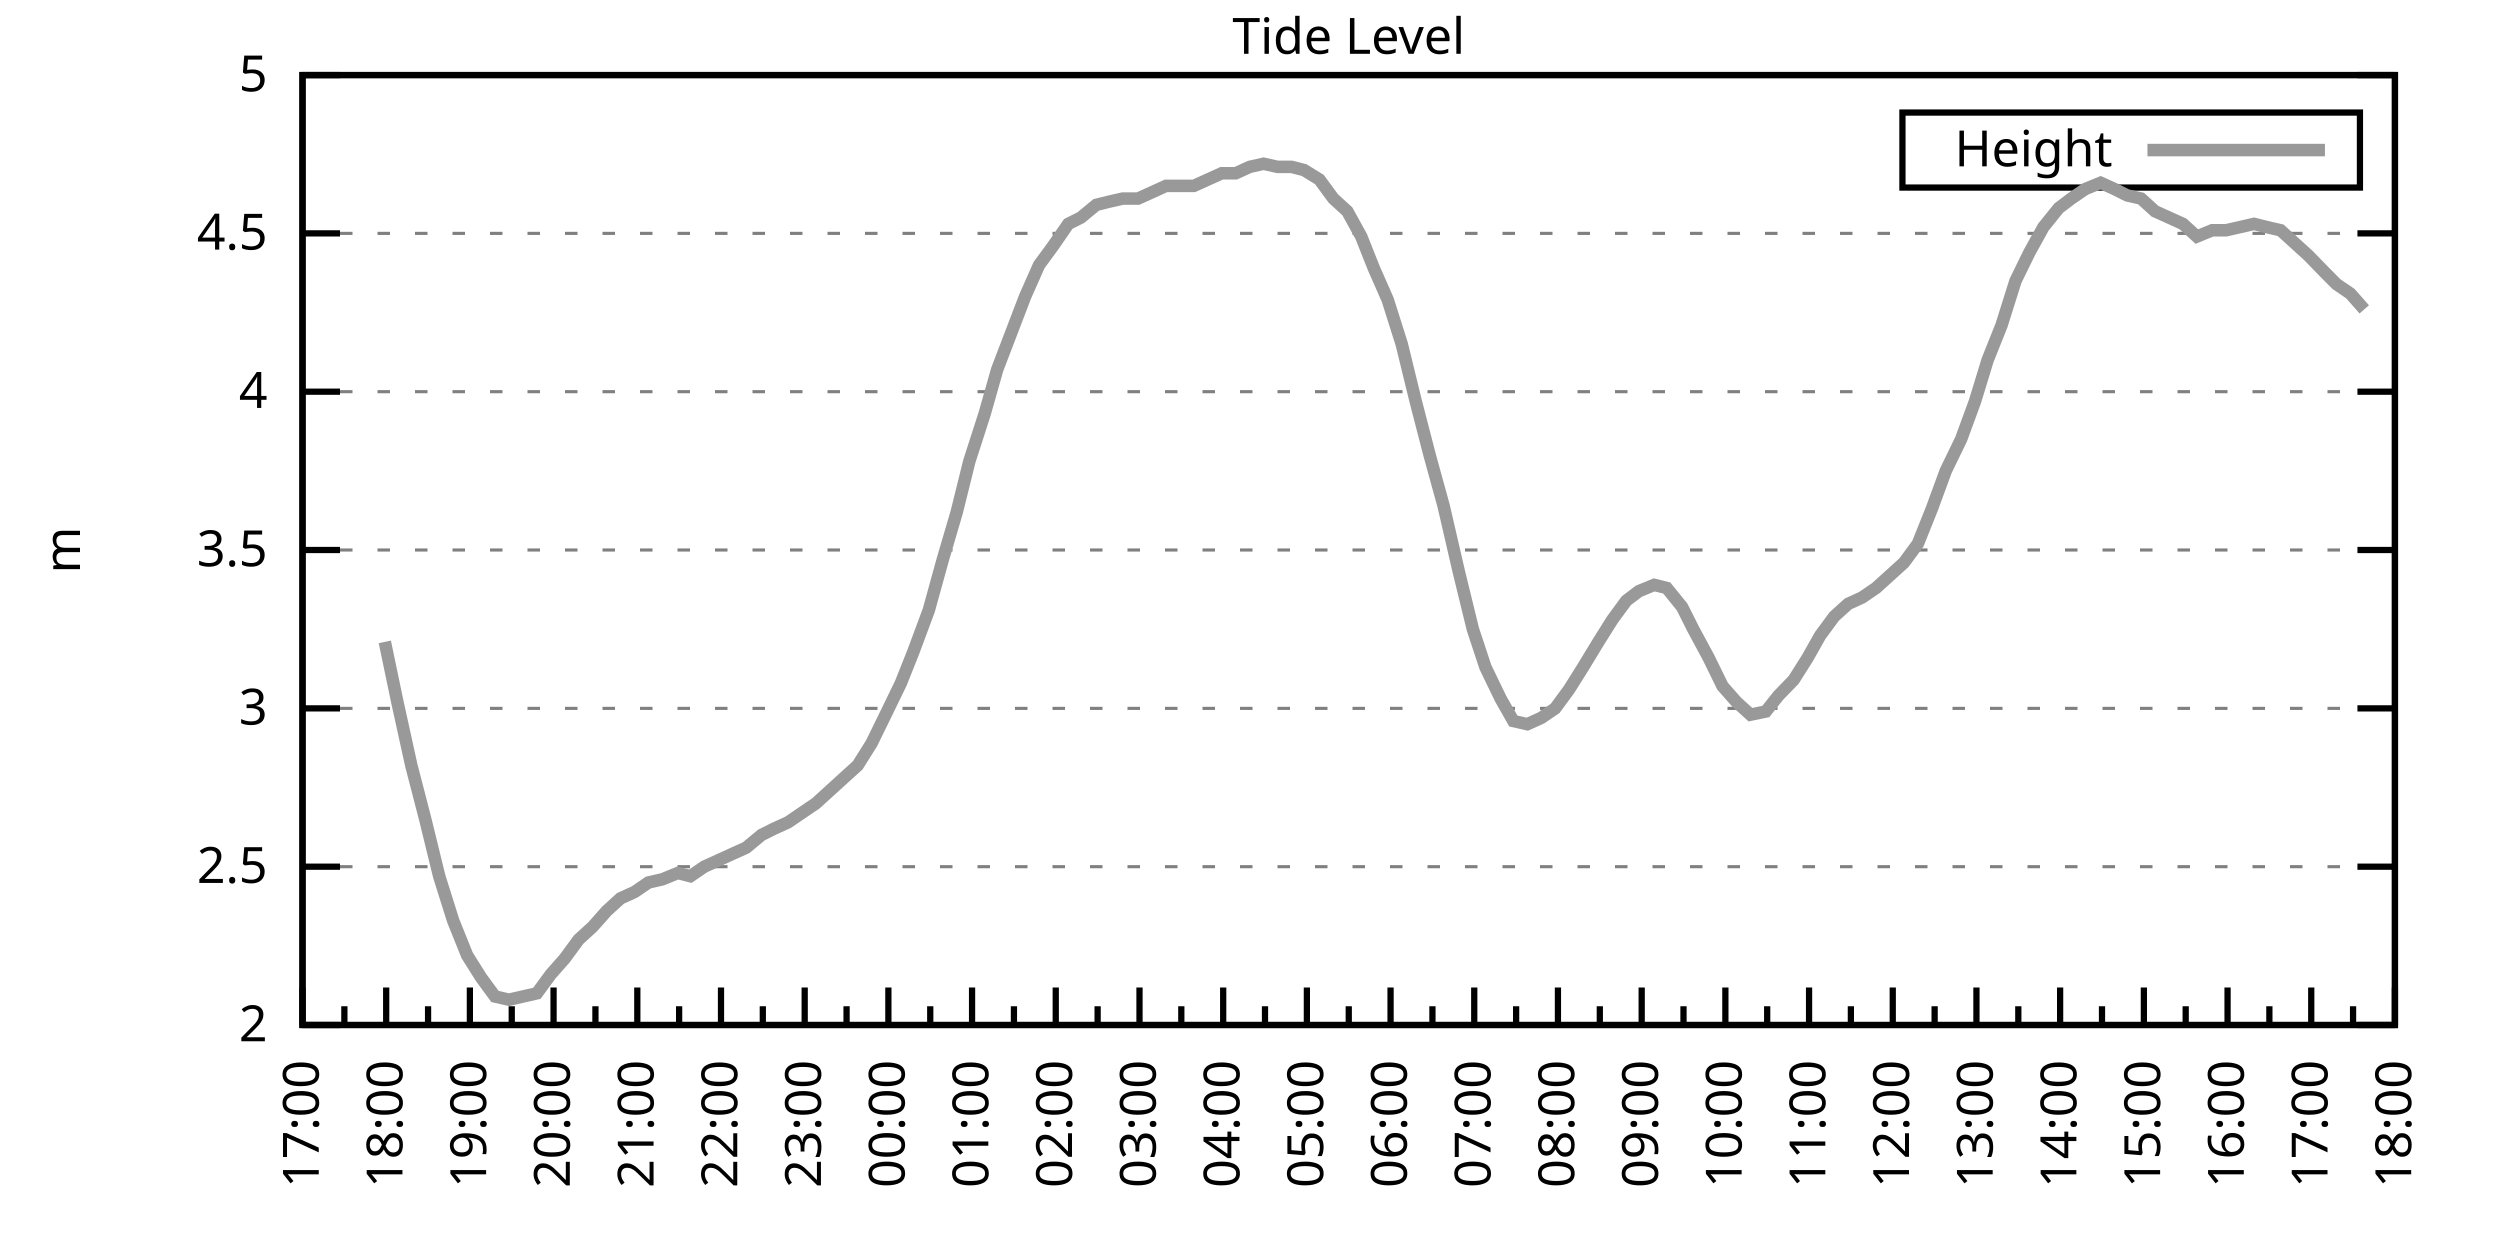
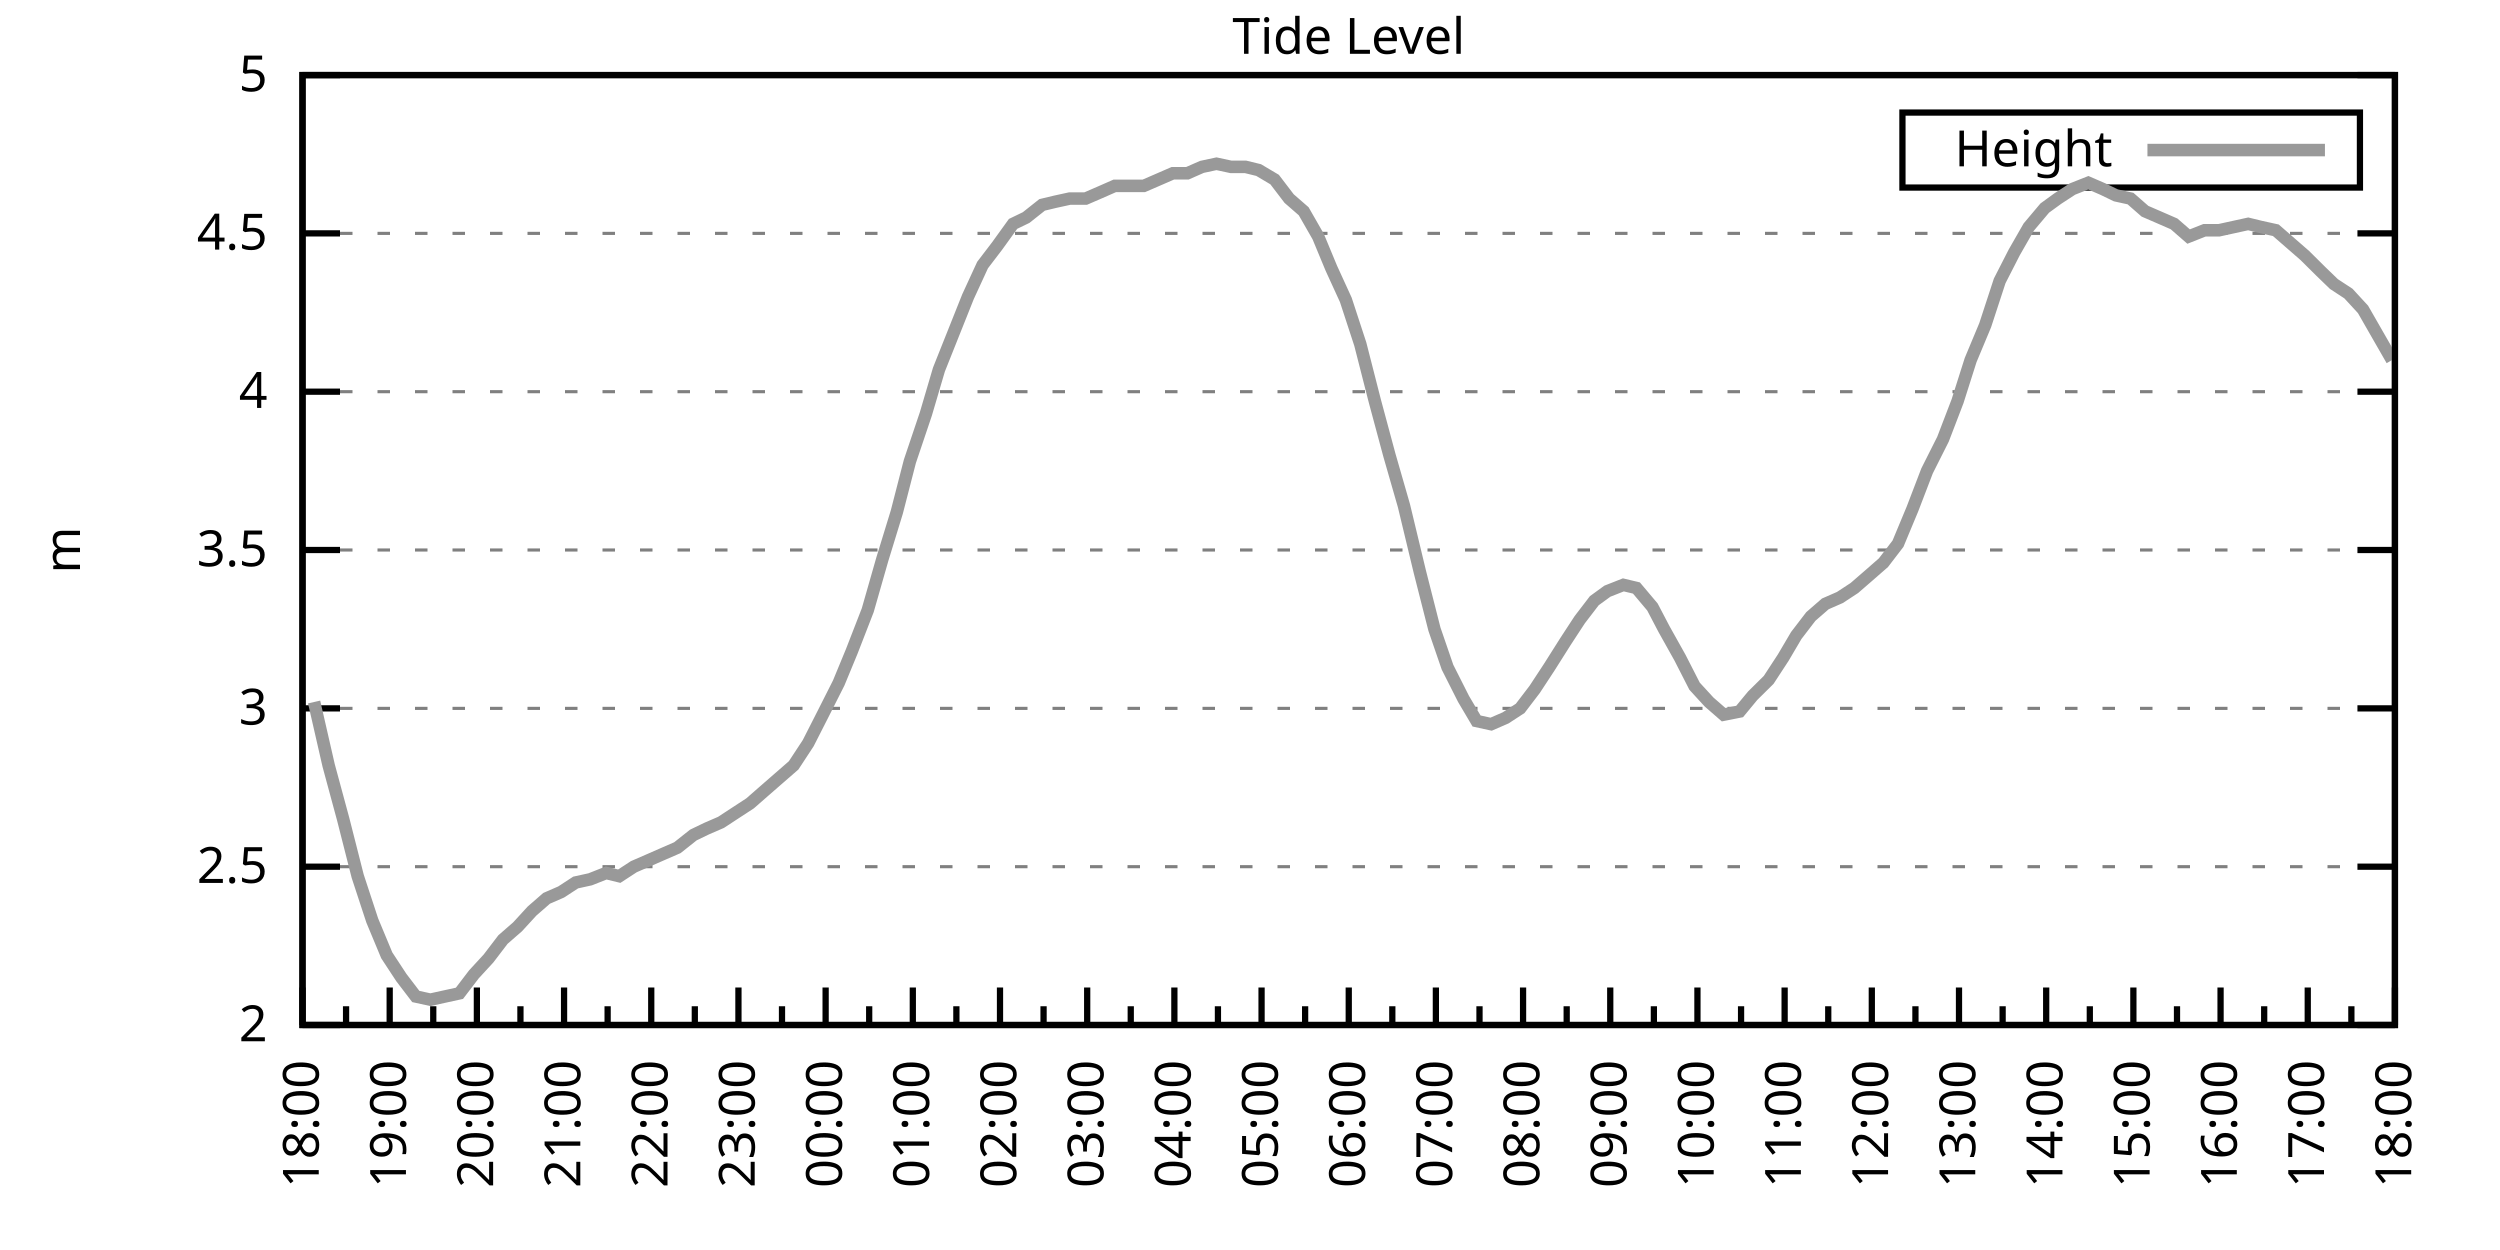
<svg xmlns="http://www.w3.org/2000/svg" xmlns:xlink="http://www.w3.org/1999/xlink" width="400" height="200" viewBox="0 0 400 200">
  <g id="gnuplot_canvas">
    <rect x="0" y="0" width="400" height="200" fill="none" />
    <defs>
      <circle id="gpDot" r="0.5" stroke-width="0.5" stroke="currentColor" />
      <path id="gpPt0" stroke-width="0.333" stroke="currentColor" d="M-1,0 h2 M0,-1 v2" />
      <path id="gpPt1" stroke-width="0.333" stroke="currentColor" d="M-1,-1 L1,1 M1,-1 L-1,1" />
      <path id="gpPt2" stroke-width="0.333" stroke="currentColor" d="M-1,0 L1,0 M0,-1 L0,1 M-1,-1 L1,1 M-1,1 L1,-1" />
      <rect id="gpPt3" stroke-width="0.333" stroke="currentColor" x="-1" y="-1" width="2" height="2" />
      <rect id="gpPt4" stroke-width="0.333" stroke="currentColor" fill="currentColor" x="-1" y="-1" width="2" height="2" />
      <circle id="gpPt5" stroke-width="0.333" stroke="currentColor" cx="0" cy="0" r="1" />
      <use xlink:href="#gpPt5" id="gpPt6" fill="currentColor" stroke="none" />
      <path id="gpPt7" stroke-width="0.333" stroke="currentColor" d="M0,-1.33 L-1.33,0.67 L1.33,0.67 z" />
      <use xlink:href="#gpPt7" id="gpPt8" fill="currentColor" stroke="none" />
      <use xlink:href="#gpPt7" id="gpPt9" stroke="currentColor" transform="rotate(180)" />
      <use xlink:href="#gpPt9" id="gpPt10" fill="currentColor" stroke="none" />
      <use xlink:href="#gpPt3" id="gpPt11" stroke="currentColor" transform="rotate(45)" />
      <use xlink:href="#gpPt11" id="gpPt12" fill="currentColor" stroke="none" />
      <path id="gpPt13" stroke-width="0.333" stroke="currentColor" d="M0,1.330 L1.265,0.411 L0.782,-1.067 L-0.782,-1.076 L-1.265,0.411 z" />
      <use xlink:href="#gpPt13" id="gpPt14" fill="currentColor" stroke="none" />
      <filter id="textbox" filterUnits="objectBoundingBox" x="0" y="0" height="1" width="1">
        <feFlood flood-color="white" flood-opacity="1" result="bgnd" />
        <feComposite in="SourceGraphic" in2="bgnd" operator="atop" />
      </filter>
      <filter id="greybox" filterUnits="objectBoundingBox" x="0" y="0" height="1" width="1">
        <feFlood flood-color="lightgrey" flood-opacity="1" result="grey" />
        <feComposite in="SourceGraphic" in2="grey" operator="atop" />
      </filter>
    </defs>
    <g fill="none" color="white" stroke="currentColor" stroke-width="1.00" stroke-linecap="butt" stroke-linejoin="miter">
</g>
    <g fill="none" color="black" stroke="currentColor" stroke-width="1.00" stroke-linecap="butt" stroke-linejoin="miter">
      <g stroke="none" shape-rendering="crispEdges">
        <polygon fill="rgb(255, 255, 255)" points="48.40,164.00 383.18,164.00 383.18,12.02 48.40,12.02 " />
      </g>
    </g>
    <g fill="none" color="black" stroke="currentColor" stroke-width="1.00" stroke-linecap="butt" stroke-linejoin="miter">
</g>
    <g fill="none" color="black" stroke="black" stroke-width="0.50" stroke-linecap="butt" stroke-linejoin="miter">
</g>
    <g fill="none" color="gray" stroke="currentColor" stroke-width="0.50" stroke-linecap="butt" stroke-linejoin="miter">
      <path stroke="gray" stroke-dasharray="2,4" class="gridline" d="M48.40,164.00 L383.19,164.00  " />
    </g>
    <g fill="none" color="gray" stroke="gray" stroke-width="1.00" stroke-linecap="butt" stroke-linejoin="miter">
</g>
    <g fill="none" color="black" stroke="currentColor" stroke-width="1.00" stroke-linecap="butt" stroke-linejoin="miter">
      <path stroke="black" d="M48.40,164.00 L54.40,164.00 M383.19,164.00 L377.19,164.00  " />
      <g transform="translate(42.80,166.60)" stroke="none" fill="black" font-family="Sans" font-size="8.00" text-anchor="end">
        <text>
          <tspan font-family="Sans"> 2</tspan>
        </text>
      </g>
    </g>
    <g fill="none" color="black" stroke="currentColor" stroke-width="1.00" stroke-linecap="butt" stroke-linejoin="miter">
</g>
    <g fill="none" color="black" stroke="black" stroke-width="0.50" stroke-linecap="butt" stroke-linejoin="miter">
</g>
    <g fill="none" color="gray" stroke="currentColor" stroke-width="0.50" stroke-linecap="butt" stroke-linejoin="miter">
      <path stroke="gray" stroke-dasharray="2,4" class="gridline" d="M48.40,138.67 L383.19,138.67  " />
    </g>
    <g fill="none" color="gray" stroke="gray" stroke-width="1.00" stroke-linecap="butt" stroke-linejoin="miter">
</g>
    <g fill="none" color="black" stroke="currentColor" stroke-width="1.00" stroke-linecap="butt" stroke-linejoin="miter">
      <path stroke="black" d="M48.40,138.67 L54.40,138.67 M383.19,138.67 L377.19,138.67  " />
      <g transform="translate(42.80,141.27)" stroke="none" fill="black" font-family="Sans" font-size="8.00" text-anchor="end">
        <text>
          <tspan font-family="Sans"> 2.5</tspan>
        </text>
      </g>
    </g>
    <g fill="none" color="black" stroke="currentColor" stroke-width="1.00" stroke-linecap="butt" stroke-linejoin="miter">
</g>
    <g fill="none" color="black" stroke="black" stroke-width="0.50" stroke-linecap="butt" stroke-linejoin="miter">
</g>
    <g fill="none" color="gray" stroke="currentColor" stroke-width="0.50" stroke-linecap="butt" stroke-linejoin="miter">
      <path stroke="gray" stroke-dasharray="2,4" class="gridline" d="M48.40,113.34 L383.19,113.34  " />
    </g>
    <g fill="none" color="gray" stroke="gray" stroke-width="1.00" stroke-linecap="butt" stroke-linejoin="miter">
</g>
    <g fill="none" color="black" stroke="currentColor" stroke-width="1.00" stroke-linecap="butt" stroke-linejoin="miter">
      <path stroke="black" d="M48.40,113.34 L54.40,113.34 M383.19,113.34 L377.19,113.34  " />
      <g transform="translate(42.80,115.94)" stroke="none" fill="black" font-family="Sans" font-size="8.00" text-anchor="end">
        <text>
          <tspan font-family="Sans"> 3</tspan>
        </text>
      </g>
    </g>
    <g fill="none" color="black" stroke="currentColor" stroke-width="1.00" stroke-linecap="butt" stroke-linejoin="miter">
</g>
    <g fill="none" color="black" stroke="black" stroke-width="0.50" stroke-linecap="butt" stroke-linejoin="miter">
</g>
    <g fill="none" color="gray" stroke="currentColor" stroke-width="0.50" stroke-linecap="butt" stroke-linejoin="miter">
      <path stroke="gray" stroke-dasharray="2,4" class="gridline" d="M48.40,88.00 L383.19,88.00  " />
    </g>
    <g fill="none" color="gray" stroke="gray" stroke-width="1.00" stroke-linecap="butt" stroke-linejoin="miter">
</g>
    <g fill="none" color="black" stroke="currentColor" stroke-width="1.00" stroke-linecap="butt" stroke-linejoin="miter">
      <path stroke="black" d="M48.40,88.00 L54.40,88.00 M383.19,88.00 L377.19,88.00  " />
      <g transform="translate(42.80,90.60)" stroke="none" fill="black" font-family="Sans" font-size="8.00" text-anchor="end">
        <text>
          <tspan font-family="Sans"> 3.5</tspan>
        </text>
      </g>
    </g>
    <g fill="none" color="black" stroke="currentColor" stroke-width="1.00" stroke-linecap="butt" stroke-linejoin="miter">
</g>
    <g fill="none" color="black" stroke="black" stroke-width="0.50" stroke-linecap="butt" stroke-linejoin="miter">
</g>
    <g fill="none" color="gray" stroke="currentColor" stroke-width="0.50" stroke-linecap="butt" stroke-linejoin="miter">
      <path stroke="gray" stroke-dasharray="2,4" class="gridline" d="M48.40,62.67 L383.19,62.67  " />
    </g>
    <g fill="none" color="gray" stroke="gray" stroke-width="1.00" stroke-linecap="butt" stroke-linejoin="miter">
</g>
    <g fill="none" color="black" stroke="currentColor" stroke-width="1.00" stroke-linecap="butt" stroke-linejoin="miter">
      <path stroke="black" d="M48.40,62.67 L54.40,62.67 M383.19,62.67 L377.19,62.67  " />
      <g transform="translate(42.80,65.27)" stroke="none" fill="black" font-family="Sans" font-size="8.00" text-anchor="end">
        <text>
          <tspan font-family="Sans"> 4</tspan>
        </text>
      </g>
    </g>
    <g fill="none" color="black" stroke="currentColor" stroke-width="1.00" stroke-linecap="butt" stroke-linejoin="miter">
</g>
    <g fill="none" color="black" stroke="black" stroke-width="0.50" stroke-linecap="butt" stroke-linejoin="miter">
</g>
    <g fill="none" color="gray" stroke="currentColor" stroke-width="0.50" stroke-linecap="butt" stroke-linejoin="miter">
      <path stroke="gray" stroke-dasharray="2,4" class="gridline" d="M48.40,37.34 L383.19,37.34  " />
    </g>
    <g fill="none" color="gray" stroke="gray" stroke-width="1.00" stroke-linecap="butt" stroke-linejoin="miter">
</g>
    <g fill="none" color="black" stroke="currentColor" stroke-width="1.00" stroke-linecap="butt" stroke-linejoin="miter">
      <path stroke="black" d="M48.40,37.34 L54.40,37.34 M383.19,37.34 L377.19,37.34  " />
      <g transform="translate(42.80,39.94)" stroke="none" fill="black" font-family="Sans" font-size="8.00" text-anchor="end">
        <text>
          <tspan font-family="Sans"> 4.5</tspan>
        </text>
      </g>
    </g>
    <g fill="none" color="black" stroke="currentColor" stroke-width="1.00" stroke-linecap="butt" stroke-linejoin="miter">
</g>
    <g fill="none" color="black" stroke="black" stroke-width="0.50" stroke-linecap="butt" stroke-linejoin="miter">
</g>
    <g fill="none" color="gray" stroke="currentColor" stroke-width="0.50" stroke-linecap="butt" stroke-linejoin="miter">
      <path stroke="gray" stroke-dasharray="2,4" class="gridline" d="M48.40,12.01 L383.19,12.01  " />
    </g>
    <g fill="none" color="gray" stroke="gray" stroke-width="1.00" stroke-linecap="butt" stroke-linejoin="miter">
</g>
    <g fill="none" color="black" stroke="currentColor" stroke-width="1.00" stroke-linecap="butt" stroke-linejoin="miter">
      <path stroke="black" d="M48.40,12.01 L54.40,12.01 M383.19,12.01 L377.19,12.01  " />
      <g transform="translate(42.80,14.61)" stroke="none" fill="black" font-family="Sans" font-size="8.00" text-anchor="end">
        <text>
          <tspan font-family="Sans"> 5</tspan>
        </text>
      </g>
    </g>
    <g fill="none" color="black" stroke="currentColor" stroke-width="1.00" stroke-linecap="butt" stroke-linejoin="miter">
      <path stroke="black" d="M48.40,164.00 L48.40,158.00  " />
      <g transform="translate(51.00,169.60) rotate(270)" stroke="none" fill="black" font-family="Sans" font-size="8.00" text-anchor="end">
        <text>
+           <tspan font-family="Sans">18:00</tspan>
+         </text>
+       </g>
+     </g>
+     <g fill="none" color="black" stroke="currentColor" stroke-width="1.00" stroke-linecap="butt" stroke-linejoin="miter">
+       <path stroke="black" d="M55.37,164.00 L55.37,161.00 M62.35,164.00 L62.35,158.00  " />
+       <g transform="translate(64.95,169.60) rotate(270)" stroke="none" fill="black" font-family="Sans" font-size="8.00" text-anchor="end">
+         <text>
+           <tspan font-family="Sans">19:00</tspan>
+         </text>
+       </g>
+     </g>
+     <g fill="none" color="black" stroke="currentColor" stroke-width="1.00" stroke-linecap="butt" stroke-linejoin="miter">
+       <path stroke="black" d="M69.32,164.00 L69.32,161.00 M76.30,164.00 L76.30,158.00  " />
+       <g transform="translate(78.90,169.60) rotate(270)" stroke="none" fill="black" font-family="Sans" font-size="8.00" text-anchor="end">
+         <text>
+           <tspan font-family="Sans">20:00</tspan>
+         </text>
+       </g>
+     </g>
+     <g fill="none" color="black" stroke="currentColor" stroke-width="1.00" stroke-linecap="butt" stroke-linejoin="miter">
+       <path stroke="black" d="M83.27,164.00 L83.27,161.00 M90.25,164.00 L90.25,158.00  " />
+       <g transform="translate(92.85,169.60) rotate(270)" stroke="none" fill="black" font-family="Sans" font-size="8.00" text-anchor="end">
+         <text>
+           <tspan font-family="Sans">21:00</tspan>
+         </text>
+       </g>
+     </g>
+     <g fill="none" color="black" stroke="currentColor" stroke-width="1.00" stroke-linecap="butt" stroke-linejoin="miter">
+       <path stroke="black" d="M97.22,164.00 L97.22,161.00 M104.20,164.00 L104.20,158.00  " />
+       <g transform="translate(106.80,169.60) rotate(270)" stroke="none" fill="black" font-family="Sans" font-size="8.00" text-anchor="end">
+         <text>
+           <tspan font-family="Sans">22:00</tspan>
+         </text>
+       </g>
+     </g>
+     <g fill="none" color="black" stroke="currentColor" stroke-width="1.00" stroke-linecap="butt" stroke-linejoin="miter">
+       <path stroke="black" d="M111.17,164.00 L111.17,161.00 M118.15,164.00 L118.15,158.00  " />
+       <g transform="translate(120.75,169.60) rotate(270)" stroke="none" fill="black" font-family="Sans" font-size="8.00" text-anchor="end">
+         <text>
+           <tspan font-family="Sans">23:00</tspan>
+         </text>
+       </g>
+     </g>
+     <g fill="none" color="black" stroke="currentColor" stroke-width="1.00" stroke-linecap="butt" stroke-linejoin="miter">
+       <path stroke="black" d="M125.12,164.00 L125.12,161.00 M132.10,164.00 L132.10,158.00  " />
+       <g transform="translate(134.70,169.60) rotate(270)" stroke="none" fill="black" font-family="Sans" font-size="8.00" text-anchor="end">
+         <text>
+           <tspan font-family="Sans">00:00</tspan>
+         </text>
+       </g>
+     </g>
+     <g fill="none" color="black" stroke="currentColor" stroke-width="1.00" stroke-linecap="butt" stroke-linejoin="miter">
+       <path stroke="black" d="M139.07,164.00 L139.07,161.00 M146.05,164.00 L146.05,158.00  " />
+       <g transform="translate(148.65,169.60) rotate(270)" stroke="none" fill="black" font-family="Sans" font-size="8.00" text-anchor="end">
+         <text>
+           <tspan font-family="Sans">01:00</tspan>
+         </text>
+       </g>
+     </g>
+     <g fill="none" color="black" stroke="currentColor" stroke-width="1.00" stroke-linecap="butt" stroke-linejoin="miter">
+       <path stroke="black" d="M153.02,164.00 L153.02,161.00 M160.00,164.00 L160.00,158.00  " />
+       <g transform="translate(162.60,169.60) rotate(270)" stroke="none" fill="black" font-family="Sans" font-size="8.00" text-anchor="end">
+         <text>
+           <tspan font-family="Sans">02:00</tspan>
+         </text>
+       </g>
+     </g>
+     <g fill="none" color="black" stroke="currentColor" stroke-width="1.00" stroke-linecap="butt" stroke-linejoin="miter">
+       <path stroke="black" d="M166.97,164.00 L166.97,161.00 M173.95,164.00 L173.95,158.00  " />
+       <g transform="translate(176.55,169.60) rotate(270)" stroke="none" fill="black" font-family="Sans" font-size="8.00" text-anchor="end">
+         <text>
+           <tspan font-family="Sans">03:00</tspan>
+         </text>
+       </g>
+     </g>
+     <g fill="none" color="black" stroke="currentColor" stroke-width="1.00" stroke-linecap="butt" stroke-linejoin="miter">
+       <path stroke="black" d="M180.92,164.00 L180.92,161.00 M187.90,164.00 L187.90,158.00  " />
+       <g transform="translate(190.50,169.60) rotate(270)" stroke="none" fill="black" font-family="Sans" font-size="8.00" text-anchor="end">
+         <text>
+           <tspan font-family="Sans">04:00</tspan>
+         </text>
+       </g>
+     </g>
+     <g fill="none" color="black" stroke="currentColor" stroke-width="1.00" stroke-linecap="butt" stroke-linejoin="miter">
+       <path stroke="black" d="M194.87,164.00 L194.87,161.00 M201.85,164.00 L201.85,158.00  " />
+       <g transform="translate(204.45,169.60) rotate(270)" stroke="none" fill="black" font-family="Sans" font-size="8.00" text-anchor="end">
+         <text>
+           <tspan font-family="Sans">05:00</tspan>
+         </text>
+       </g>
+     </g>
+     <g fill="none" color="black" stroke="currentColor" stroke-width="1.00" stroke-linecap="butt" stroke-linejoin="miter">
+       <path stroke="black" d="M208.82,164.00 L208.82,161.00 M215.80,164.00 L215.80,158.00  " />
+       <g transform="translate(218.40,169.60) rotate(270)" stroke="none" fill="black" font-family="Sans" font-size="8.00" text-anchor="end">
+         <text>
+           <tspan font-family="Sans">06:00</tspan>
+         </text>
+       </g>
+     </g>
+     <g fill="none" color="black" stroke="currentColor" stroke-width="1.00" stroke-linecap="butt" stroke-linejoin="miter">
+       <path stroke="black" d="M222.77,164.00 L222.77,161.00 M229.74,164.00 L229.74,158.00  " />
+       <g transform="translate(232.34,169.60) rotate(270)" stroke="none" fill="black" font-family="Sans" font-size="8.00" text-anchor="end">
+         <text>
+           <tspan font-family="Sans">07:00</tspan>
+         </text>
+       </g>
+     </g>
+     <g fill="none" color="black" stroke="currentColor" stroke-width="1.00" stroke-linecap="butt" stroke-linejoin="miter">
+       <path stroke="black" d="M236.72,164.00 L236.72,161.00 M243.69,164.00 L243.69,158.00  " />
+       <g transform="translate(246.29,169.60) rotate(270)" stroke="none" fill="black" font-family="Sans" font-size="8.00" text-anchor="end">
+         <text>
+           <tspan font-family="Sans">08:00</tspan>
+         </text>
+       </g>
+     </g>
+     <g fill="none" color="black" stroke="currentColor" stroke-width="1.00" stroke-linecap="butt" stroke-linejoin="miter">
+       <path stroke="black" d="M250.67,164.00 L250.67,161.00 M257.64,164.00 L257.64,158.00  " />
+       <g transform="translate(260.24,169.60) rotate(270)" stroke="none" fill="black" font-family="Sans" font-size="8.00" text-anchor="end">
+         <text>
+           <tspan font-family="Sans">09:00</tspan>
+         </text>
+       </g>
+     </g>
+     <g fill="none" color="black" stroke="currentColor" stroke-width="1.00" stroke-linecap="butt" stroke-linejoin="miter">
+       <path stroke="black" d="M264.62,164.00 L264.62,161.00 M271.59,164.00 L271.59,158.00  " />
+       <g transform="translate(274.19,169.60) rotate(270)" stroke="none" fill="black" font-family="Sans" font-size="8.00" text-anchor="end">
+         <text>
+           <tspan font-family="Sans">10:00</tspan>
+         </text>
+       </g>
+     </g>
+     <g fill="none" color="black" stroke="currentColor" stroke-width="1.00" stroke-linecap="butt" stroke-linejoin="miter">
+       <path stroke="black" d="M278.57,164.00 L278.57,161.00 M285.54,164.00 L285.54,158.00  " />
+       <g transform="translate(288.14,169.60) rotate(270)" stroke="none" fill="black" font-family="Sans" font-size="8.00" text-anchor="end">
+         <text>
+           <tspan font-family="Sans">11:00</tspan>
+         </text>
+       </g>
+     </g>
+     <g fill="none" color="black" stroke="currentColor" stroke-width="1.00" stroke-linecap="butt" stroke-linejoin="miter">
+       <path stroke="black" d="M292.52,164.00 L292.52,161.00 M299.49,164.00 L299.49,158.00  " />
+       <g transform="translate(302.09,169.60) rotate(270)" stroke="none" fill="black" font-family="Sans" font-size="8.00" text-anchor="end">
+         <text>
+           <tspan font-family="Sans">12:00</tspan>
+         </text>
+       </g>
+     </g>
+     <g fill="none" color="black" stroke="currentColor" stroke-width="1.00" stroke-linecap="butt" stroke-linejoin="miter">
+       <path stroke="black" d="M306.47,164.00 L306.47,161.00 M313.44,164.00 L313.44,158.00  " />
+       <g transform="translate(316.04,169.60) rotate(270)" stroke="none" fill="black" font-family="Sans" font-size="8.00" text-anchor="end">
+         <text>
+           <tspan font-family="Sans">13:00</tspan>
+         </text>
+       </g>
+     </g>
+     <g fill="none" color="black" stroke="currentColor" stroke-width="1.00" stroke-linecap="butt" stroke-linejoin="miter">
+       <path stroke="black" d="M320.42,164.00 L320.42,161.00 M327.39,164.00 L327.39,158.00  " />
+       <g transform="translate(329.99,169.60) rotate(270)" stroke="none" fill="black" font-family="Sans" font-size="8.00" text-anchor="end">
+         <text>
+           <tspan font-family="Sans">14:00</tspan>
+         </text>
+       </g>
+     </g>
+     <g fill="none" color="black" stroke="currentColor" stroke-width="1.00" stroke-linecap="butt" stroke-linejoin="miter">
+       <path stroke="black" d="M334.37,164.00 L334.37,161.00 M341.34,164.00 L341.34,158.00  " />
+       <g transform="translate(343.94,169.60) rotate(270)" stroke="none" fill="black" font-family="Sans" font-size="8.00" text-anchor="end">
+         <text>
+           <tspan font-family="Sans">15:00</tspan>
+         </text>
+       </g>
+     </g>
+     <g fill="none" color="black" stroke="currentColor" stroke-width="1.00" stroke-linecap="butt" stroke-linejoin="miter">
+       <path stroke="black" d="M348.32,164.00 L348.32,161.00 M355.29,164.00 L355.29,158.00  " />
+       <g transform="translate(357.89,169.60) rotate(270)" stroke="none" fill="black" font-family="Sans" font-size="8.00" text-anchor="end">
+         <text>
+           <tspan font-family="Sans">16:00</tspan>
+         </text>
+       </g>
+     </g>
+     <g fill="none" color="black" stroke="currentColor" stroke-width="1.00" stroke-linecap="butt" stroke-linejoin="miter">
+       <path stroke="black" d="M362.27,164.00 L362.27,161.00 M369.24,164.00 L369.24,158.00  " />
+       <g transform="translate(371.84,169.60) rotate(270)" stroke="none" fill="black" font-family="Sans" font-size="8.00" text-anchor="end">
+         <text>
          <tspan font-family="Sans">17:00</tspan>
        </text>
      </g>
    </g>
    <g fill="none" color="black" stroke="currentColor" stroke-width="1.00" stroke-linecap="butt" stroke-linejoin="miter">
-       <path stroke="black" d="M55.10,164.00 L55.10,161.00 M61.79,164.00 L61.79,158.00  " />
-       <g transform="translate(64.39,169.60) rotate(270)" stroke="none" fill="black" font-family="Sans" font-size="8.00" text-anchor="end">
-         <text>
-           <tspan font-family="Sans">18:00</tspan>
-         </text>
-       </g>
-     </g>
-     <g fill="none" color="black" stroke="currentColor" stroke-width="1.00" stroke-linecap="butt" stroke-linejoin="miter">
-       <path stroke="black" d="M68.49,164.00 L68.49,161.00 M75.18,164.00 L75.18,158.00  " />
-       <g transform="translate(77.78,169.60) rotate(270)" stroke="none" fill="black" font-family="Sans" font-size="8.00" text-anchor="end">
-         <text>
-           <tspan font-family="Sans">19:00</tspan>
-         </text>
-       </g>
-     </g>
-     <g fill="none" color="black" stroke="currentColor" stroke-width="1.00" stroke-linecap="butt" stroke-linejoin="miter">
-       <path stroke="black" d="M81.88,164.00 L81.88,161.00 M88.57,164.00 L88.57,158.00  " />
-       <g transform="translate(91.17,169.60) rotate(270)" stroke="none" fill="black" font-family="Sans" font-size="8.00" text-anchor="end">
-         <text>
-           <tspan font-family="Sans">20:00</tspan>
-         </text>
-       </g>
-     </g>
-     <g fill="none" color="black" stroke="currentColor" stroke-width="1.00" stroke-linecap="butt" stroke-linejoin="miter">
-       <path stroke="black" d="M95.27,164.00 L95.27,161.00 M101.97,164.00 L101.97,158.00  " />
-       <g transform="translate(104.57,169.60) rotate(270)" stroke="none" fill="black" font-family="Sans" font-size="8.00" text-anchor="end">
-         <text>
-           <tspan font-family="Sans">21:00</tspan>
-         </text>
-       </g>
-     </g>
-     <g fill="none" color="black" stroke="currentColor" stroke-width="1.00" stroke-linecap="butt" stroke-linejoin="miter">
-       <path stroke="black" d="M108.66,164.00 L108.66,161.00 M115.36,164.00 L115.36,158.00  " />
-       <g transform="translate(117.96,169.60) rotate(270)" stroke="none" fill="black" font-family="Sans" font-size="8.00" text-anchor="end">
-         <text>
-           <tspan font-family="Sans">22:00</tspan>
-         </text>
-       </g>
-     </g>
-     <g fill="none" color="black" stroke="currentColor" stroke-width="1.00" stroke-linecap="butt" stroke-linejoin="miter">
-       <path stroke="black" d="M122.05,164.00 L122.05,161.00 M128.75,164.00 L128.75,158.00  " />
-       <g transform="translate(131.35,169.60) rotate(270)" stroke="none" fill="black" font-family="Sans" font-size="8.00" text-anchor="end">
-         <text>
-           <tspan font-family="Sans">23:00</tspan>
-         </text>
-       </g>
-     </g>
-     <g fill="none" color="black" stroke="currentColor" stroke-width="1.00" stroke-linecap="butt" stroke-linejoin="miter">
-       <path stroke="black" d="M135.45,164.00 L135.45,161.00 M142.14,164.00 L142.14,158.00  " />
-       <g transform="translate(144.74,169.60) rotate(270)" stroke="none" fill="black" font-family="Sans" font-size="8.00" text-anchor="end">
-         <text>
-           <tspan font-family="Sans">00:00</tspan>
-         </text>
-       </g>
-     </g>
-     <g fill="none" color="black" stroke="currentColor" stroke-width="1.00" stroke-linecap="butt" stroke-linejoin="miter">
-       <path stroke="black" d="M148.84,164.00 L148.84,161.00 M155.53,164.00 L155.53,158.00  " />
-       <g transform="translate(158.13,169.60) rotate(270)" stroke="none" fill="black" font-family="Sans" font-size="8.00" text-anchor="end">
-         <text>
-           <tspan font-family="Sans">01:00</tspan>
-         </text>
-       </g>
-     </g>
-     <g fill="none" color="black" stroke="currentColor" stroke-width="1.00" stroke-linecap="butt" stroke-linejoin="miter">
-       <path stroke="black" d="M162.23,164.00 L162.23,161.00 M168.92,164.00 L168.92,158.00  " />
-       <g transform="translate(171.52,169.60) rotate(270)" stroke="none" fill="black" font-family="Sans" font-size="8.00" text-anchor="end">
-         <text>
-           <tspan font-family="Sans">02:00</tspan>
-         </text>
-       </g>
-     </g>
-     <g fill="none" color="black" stroke="currentColor" stroke-width="1.00" stroke-linecap="butt" stroke-linejoin="miter">
-       <path stroke="black" d="M175.62,164.00 L175.62,161.00 M182.32,164.00 L182.32,158.00  " />
-       <g transform="translate(184.92,169.60) rotate(270)" stroke="none" fill="black" font-family="Sans" font-size="8.00" text-anchor="end">
-         <text>
-           <tspan font-family="Sans">03:00</tspan>
-         </text>
-       </g>
-     </g>
-     <g fill="none" color="black" stroke="currentColor" stroke-width="1.00" stroke-linecap="butt" stroke-linejoin="miter">
-       <path stroke="black" d="M189.01,164.00 L189.01,161.00 M195.71,164.00 L195.71,158.00  " />
-       <g transform="translate(198.31,169.60) rotate(270)" stroke="none" fill="black" font-family="Sans" font-size="8.00" text-anchor="end">
-         <text>
-           <tspan font-family="Sans">04:00</tspan>
-         </text>
-       </g>
-     </g>
-     <g fill="none" color="black" stroke="currentColor" stroke-width="1.00" stroke-linecap="butt" stroke-linejoin="miter">
-       <path stroke="black" d="M202.40,164.00 L202.40,161.00 M209.10,164.00 L209.10,158.00  " />
-       <g transform="translate(211.70,169.60) rotate(270)" stroke="none" fill="black" font-family="Sans" font-size="8.00" text-anchor="end">
-         <text>
-           <tspan font-family="Sans">05:00</tspan>
-         </text>
-       </g>
-     </g>
-     <g fill="none" color="black" stroke="currentColor" stroke-width="1.00" stroke-linecap="butt" stroke-linejoin="miter">
-       <path stroke="black" d="M215.80,164.00 L215.80,161.00 M222.49,164.00 L222.49,158.00  " />
-       <g transform="translate(225.09,169.60) rotate(270)" stroke="none" fill="black" font-family="Sans" font-size="8.00" text-anchor="end">
-         <text>
-           <tspan font-family="Sans">06:00</tspan>
-         </text>
-       </g>
-     </g>
-     <g fill="none" color="black" stroke="currentColor" stroke-width="1.00" stroke-linecap="butt" stroke-linejoin="miter">
-       <path stroke="black" d="M229.19,164.00 L229.19,161.00 M235.88,164.00 L235.88,158.00  " />
-       <g transform="translate(238.48,169.60) rotate(270)" stroke="none" fill="black" font-family="Sans" font-size="8.00" text-anchor="end">
-         <text>
-           <tspan font-family="Sans">07:00</tspan>
-         </text>
-       </g>
-     </g>
-     <g fill="none" color="black" stroke="currentColor" stroke-width="1.00" stroke-linecap="butt" stroke-linejoin="miter">
-       <path stroke="black" d="M242.58,164.00 L242.58,161.00 M249.27,164.00 L249.27,158.00  " />
-       <g transform="translate(251.87,169.60) rotate(270)" stroke="none" fill="black" font-family="Sans" font-size="8.00" text-anchor="end">
-         <text>
-           <tspan font-family="Sans">08:00</tspan>
-         </text>
-       </g>
-     </g>
-     <g fill="none" color="black" stroke="currentColor" stroke-width="1.00" stroke-linecap="butt" stroke-linejoin="miter">
-       <path stroke="black" d="M255.97,164.00 L255.97,161.00 M262.67,164.00 L262.67,158.00  " />
-       <g transform="translate(265.27,169.60) rotate(270)" stroke="none" fill="black" font-family="Sans" font-size="8.00" text-anchor="end">
-         <text>
-           <tspan font-family="Sans">09:00</tspan>
-         </text>
-       </g>
-     </g>
-     <g fill="none" color="black" stroke="currentColor" stroke-width="1.00" stroke-linecap="butt" stroke-linejoin="miter">
-       <path stroke="black" d="M269.36,164.00 L269.36,161.00 M276.06,164.00 L276.06,158.00  " />
-       <g transform="translate(278.66,169.60) rotate(270)" stroke="none" fill="black" font-family="Sans" font-size="8.00" text-anchor="end">
-         <text>
-           <tspan font-family="Sans">10:00</tspan>
-         </text>
-       </g>
-     </g>
-     <g fill="none" color="black" stroke="currentColor" stroke-width="1.00" stroke-linecap="butt" stroke-linejoin="miter">
-       <path stroke="black" d="M282.75,164.00 L282.75,161.00 M289.45,164.00 L289.45,158.00  " />
-       <g transform="translate(292.05,169.60) rotate(270)" stroke="none" fill="black" font-family="Sans" font-size="8.00" text-anchor="end">
-         <text>
-           <tspan font-family="Sans">11:00</tspan>
-         </text>
-       </g>
-     </g>
-     <g fill="none" color="black" stroke="currentColor" stroke-width="1.00" stroke-linecap="butt" stroke-linejoin="miter">
-       <path stroke="black" d="M296.14,164.00 L296.14,161.00 M302.84,164.00 L302.84,158.00  " />
-       <g transform="translate(305.44,169.60) rotate(270)" stroke="none" fill="black" font-family="Sans" font-size="8.00" text-anchor="end">
-         <text>
-           <tspan font-family="Sans">12:00</tspan>
-         </text>
-       </g>
-     </g>
-     <g fill="none" color="black" stroke="currentColor" stroke-width="1.00" stroke-linecap="butt" stroke-linejoin="miter">
-       <path stroke="black" d="M309.54,164.00 L309.54,161.00 M316.23,164.00 L316.23,158.00  " />
-       <g transform="translate(318.83,169.60) rotate(270)" stroke="none" fill="black" font-family="Sans" font-size="8.00" text-anchor="end">
-         <text>
-           <tspan font-family="Sans">13:00</tspan>
-         </text>
-       </g>
-     </g>
-     <g fill="none" color="black" stroke="currentColor" stroke-width="1.00" stroke-linecap="butt" stroke-linejoin="miter">
-       <path stroke="black" d="M322.93,164.00 L322.93,161.00 M329.62,164.00 L329.62,158.00  " />
-       <g transform="translate(332.22,169.60) rotate(270)" stroke="none" fill="black" font-family="Sans" font-size="8.00" text-anchor="end">
-         <text>
-           <tspan font-family="Sans">14:00</tspan>
-         </text>
-       </g>
-     </g>
-     <g fill="none" color="black" stroke="currentColor" stroke-width="1.00" stroke-linecap="butt" stroke-linejoin="miter">
-       <path stroke="black" d="M336.32,164.00 L336.32,161.00 M343.02,164.00 L343.02,158.00  " />
-       <g transform="translate(345.62,169.60) rotate(270)" stroke="none" fill="black" font-family="Sans" font-size="8.00" text-anchor="end">
-         <text>
-           <tspan font-family="Sans">15:00</tspan>
-         </text>
-       </g>
-     </g>
-     <g fill="none" color="black" stroke="currentColor" stroke-width="1.00" stroke-linecap="butt" stroke-linejoin="miter">
-       <path stroke="black" d="M349.71,164.00 L349.71,161.00 M356.41,164.00 L356.41,158.00  " />
-       <g transform="translate(359.01,169.60) rotate(270)" stroke="none" fill="black" font-family="Sans" font-size="8.00" text-anchor="end">
-         <text>
-           <tspan font-family="Sans">16:00</tspan>
-         </text>
-       </g>
-     </g>
-     <g fill="none" color="black" stroke="currentColor" stroke-width="1.00" stroke-linecap="butt" stroke-linejoin="miter">
-       <path stroke="black" d="M363.10,164.00 L363.10,161.00 M369.80,164.00 L369.80,158.00  " />
-       <g transform="translate(372.40,169.60) rotate(270)" stroke="none" fill="black" font-family="Sans" font-size="8.00" text-anchor="end">
-         <text>
-           <tspan font-family="Sans">17:00</tspan>
-         </text>
-       </g>
-     </g>
-     <g fill="none" color="black" stroke="currentColor" stroke-width="1.00" stroke-linecap="butt" stroke-linejoin="miter">
-       <path stroke="black" d="M376.49,164.00 L376.49,161.00 M383.19,164.00 L383.19,158.00  " />
+       <path stroke="black" d="M376.22,164.00 L376.22,161.00 M383.19,164.00 L383.19,158.00  " />
      <g transform="translate(385.79,169.60) rotate(270)" stroke="none" fill="black" font-family="Sans" font-size="8.00" text-anchor="end">
        <text>
          <tspan font-family="Sans">18:00</tspan>
        </text>
      </g>
    </g>
    <g fill="none" color="black" stroke="currentColor" stroke-width="1.00" stroke-linecap="butt" stroke-linejoin="miter">
</g>
    <g fill="none" color="black" stroke="currentColor" stroke-width="1.00" stroke-linecap="butt" stroke-linejoin="miter">
      <path stroke="black" d="M48.40,12.01 L48.40,164.00 L383.19,164.00 L383.19,12.01 L48.40,12.01 Z  " />
    </g>
    <g fill="none" color="black" stroke="currentColor" stroke-width="1.00" stroke-linecap="butt" stroke-linejoin="miter">
      <g transform="translate(12.80,88.01) rotate(270)" stroke="none" fill="black" font-family="Sans" font-size="8.00" text-anchor="middle">
        <text>
          <tspan font-family="Sans">m</tspan>
        </text>
      </g>
    </g>
    <g fill="none" color="black" stroke="currentColor" stroke-width="1.00" stroke-linecap="butt" stroke-linejoin="miter">
</g>
    <g fill="none" color="black" stroke="currentColor" stroke-width="1.00" stroke-linecap="butt" stroke-linejoin="miter">
      <path stroke="black" d="M304.39,30.01 L304.39,18.01 L377.59,18.01 L377.59,30.01 L304.39,30.01 Z  " />
    </g>
    <g id="Tide_level_plot_1">
      <g fill="none" color="white" stroke="black" stroke-width="2.00" stroke-linecap="butt" stroke-linejoin="miter">
</g>
      <g fill="none" color="black" stroke="currentColor" stroke-width="2.00" stroke-linecap="butt" stroke-linejoin="miter">
        <g transform="translate(337.99,26.61)" stroke="none" fill="black" font-family="Sans" font-size="8.00" text-anchor="end">
          <text>
            <tspan font-family="Sans">Height</tspan>
          </text>
        </g>
      </g>
      <g fill="none" color="black" stroke="currentColor" stroke-width="2.00" stroke-linecap="butt" stroke-linejoin="miter">
-         <path stroke="rgb(153, 153, 153)" d="M343.59,24.01 L371.99,24.01 M61.57,102.70 L63.58,112.32 L65.81,122.46 L68.04,131.07 L70.27,140.19 L72.50,147.28   L74.74,152.85 L76.97,156.40 L79.20,159.44 L81.43,159.95 L83.66,159.44 L85.90,158.93 L88.13,155.89 L90.36,153.36   L92.59,150.32 L94.82,148.29 L97.06,145.76 L99.29,143.73 L101.52,142.72 L103.75,141.20 L105.98,140.69 L108.44,139.68   L110.45,140.19 L112.68,138.67 L114.91,137.66 L117.14,136.64 L119.38,135.63 L121.83,133.60 L123.84,132.59 L126.07,131.58   L128.30,130.06 L130.54,128.54 L132.77,126.51 L135.00,124.48 L137.23,122.46 L139.46,118.91 L141.69,114.35 L144.15,109.28   L146.16,104.22 L148.61,97.63 L150.85,89.52 L153.08,81.93 L155.09,73.82 L157.54,66.22 L159.55,59.13 L164.01,47.47   L166.25,42.41 L168.48,39.37 L170.93,35.82 L172.94,34.81 L175.40,32.78 L177.41,32.28 L179.64,31.77 L182.09,31.77   L184.32,30.76 L186.56,29.74 L188.79,29.74 L191.02,29.74 L193.25,28.73 L195.48,27.72 L197.72,27.72 L199.95,26.70   L202.18,26.20 L204.41,26.70 L206.64,26.70 L208.65,27.21 L211.11,28.73 L213.34,31.77 L215.57,33.80 L217.80,37.85   L219.81,42.91 L222.04,47.98 L224.28,55.07 L226.51,64.19 L228.74,72.81 L230.97,80.91 L233.43,91.55 L235.66,100.67   L237.67,106.75 L240.12,111.82 L242.13,115.36 L244.36,115.87 L246.60,114.86 L248.83,113.34 L251.06,110.30 L253.29,106.75   L255.75,102.70 L257.98,99.15 L260.21,96.11 L262.22,94.59 L264.67,93.58 L266.68,94.08 L269.14,97.12 L270.92,100.67   L273.38,105.23 L275.61,109.79 L277.84,112.32 L280.07,114.35 L282.53,113.84 L284.54,111.31 L286.99,108.78 L289.23,105.23   L291.23,101.68 L293.47,98.64 L295.70,96.62 L297.93,95.60 L300.16,94.08 L302.39,92.06 L304.63,90.03 L306.86,86.99   L309.09,81.42 L311.32,75.34 L313.78,70.27 L316.01,64.19 L318.02,57.61 L320.25,52.03 L322.48,44.94 L324.71,40.38   L326.95,36.33 L329.40,33.29 L331.41,31.77 L333.64,30.25 L336.10,29.24 L338.33,30.25 L340.34,31.26 L342.57,31.77   L344.80,33.80 L347.03,34.81 L349.26,35.82 L351.50,37.85 L353.95,36.84 L356.18,36.84 L358.42,36.33 L360.65,35.82   L362.66,36.33 L364.89,36.84 L367.12,38.86 L369.35,40.89 L371.81,43.42 L373.82,45.45 L376.05,46.97 L378.28,49.50    " />
+         <path stroke="rgb(153, 153, 153)" d="M343.59,24.01 L371.99,24.01 M50.26,112.32 L52.58,122.46 L54.91,131.07 L57.23,140.19 L59.56,147.28 L61.88,152.85   L64.21,156.40 L66.53,159.44 L68.86,159.95 L71.18,159.44 L73.51,158.93 L75.83,155.89 L78.16,153.36 L80.48,150.32   L82.81,148.29 L85.13,145.76 L87.46,143.73 L89.78,142.72 L92.11,141.20 L94.43,140.69 L96.99,139.68 L99.08,140.19   L101.41,138.67 L103.73,137.66 L106.06,136.64 L108.38,135.63 L110.94,133.60 L113.03,132.59 L115.36,131.58 L117.68,130.06   L120.01,128.54 L122.33,126.51 L124.66,124.48 L126.98,122.46 L129.31,118.91 L131.63,114.35 L134.19,109.28 L136.28,104.22   L138.84,97.63 L141.16,89.52 L143.49,81.93 L145.58,73.82 L148.14,66.22 L150.23,59.13 L154.88,47.47 L157.21,42.41   L159.53,39.37 L162.09,35.82 L164.18,34.81 L166.74,32.78 L168.83,32.28 L171.16,31.77 L173.71,31.77 L176.04,30.76   L178.36,29.74 L180.69,29.74 L183.01,29.74 L185.34,28.73 L187.66,27.72 L189.99,27.72 L192.31,26.70 L194.64,26.20   L196.96,26.70 L199.29,26.70 L201.38,27.21 L203.94,28.73 L206.26,31.77 L208.59,33.80 L210.91,37.85 L213.01,42.91   L215.33,47.98 L217.65,55.07 L219.98,64.19 L222.30,72.81 L224.63,80.91 L227.19,91.55 L229.51,100.67 L231.60,106.75   L234.16,111.82 L236.25,115.36 L238.58,115.87 L240.90,114.86 L243.23,113.34 L245.55,110.30 L247.88,106.75 L250.44,102.70   L252.76,99.15 L255.09,96.11 L257.18,94.59 L259.74,93.58 L261.83,94.08 L264.39,97.12 L266.25,100.67 L268.80,105.23   L271.13,109.79 L273.45,112.32 L275.78,114.35 L278.34,113.84 L280.43,111.31 L282.99,108.78 L285.31,105.23 L287.40,101.68   L289.73,98.64 L292.05,96.62 L294.38,95.60 L296.70,94.08 L299.03,92.06 L301.35,90.03 L303.68,86.99 L306.00,81.42   L308.33,75.34 L310.88,70.27 L313.21,64.19 L315.30,57.61 L317.63,52.03 L319.95,44.94 L322.28,40.38 L324.60,36.33   L327.16,33.29 L329.25,31.77 L331.58,30.25 L334.13,29.24 L336.46,30.25 L338.55,31.26 L340.88,31.77 L343.20,33.80   L345.53,34.81 L347.85,35.82 L350.18,37.85 L352.73,36.84 L355.06,36.84 L357.38,36.33 L359.71,35.82 L361.80,36.33   L364.13,36.84 L366.45,38.86 L368.78,40.89 L371.33,43.42 L373.43,45.45 L375.75,46.97 L378.08,49.50 L380.40,53.55   L382.73,57.61  " />
      </g>
    </g>
    <g fill="none" color="black" stroke="currentColor" stroke-width="2.00" stroke-linecap="butt" stroke-linejoin="miter">
</g>
    <g fill="none" color="black" stroke="black" stroke-width="1.00" stroke-linecap="butt" stroke-linejoin="miter">
</g>
    <g fill="none" color="black" stroke="currentColor" stroke-width="1.00" stroke-linecap="butt" stroke-linejoin="miter">
      <path stroke="black" d="M48.40,12.01 L48.40,164.00 L383.19,164.00 L383.19,12.01 L48.40,12.01 Z  " />
    </g>
    <g fill="none" color="black" stroke="currentColor" stroke-width="1.00" stroke-linecap="butt" stroke-linejoin="miter">
      <g transform="translate(215.79,8.61)" stroke="none" fill="black" font-family="Sans" font-size="8.00" text-anchor="middle">
        <text>
          <tspan font-family="Sans">Tide Level</tspan>
        </text>
      </g>
    </g>
    <g fill="none" color="black" stroke="currentColor" stroke-width="1.00" stroke-linecap="butt" stroke-linejoin="miter">
</g>
  </g>
</svg>
